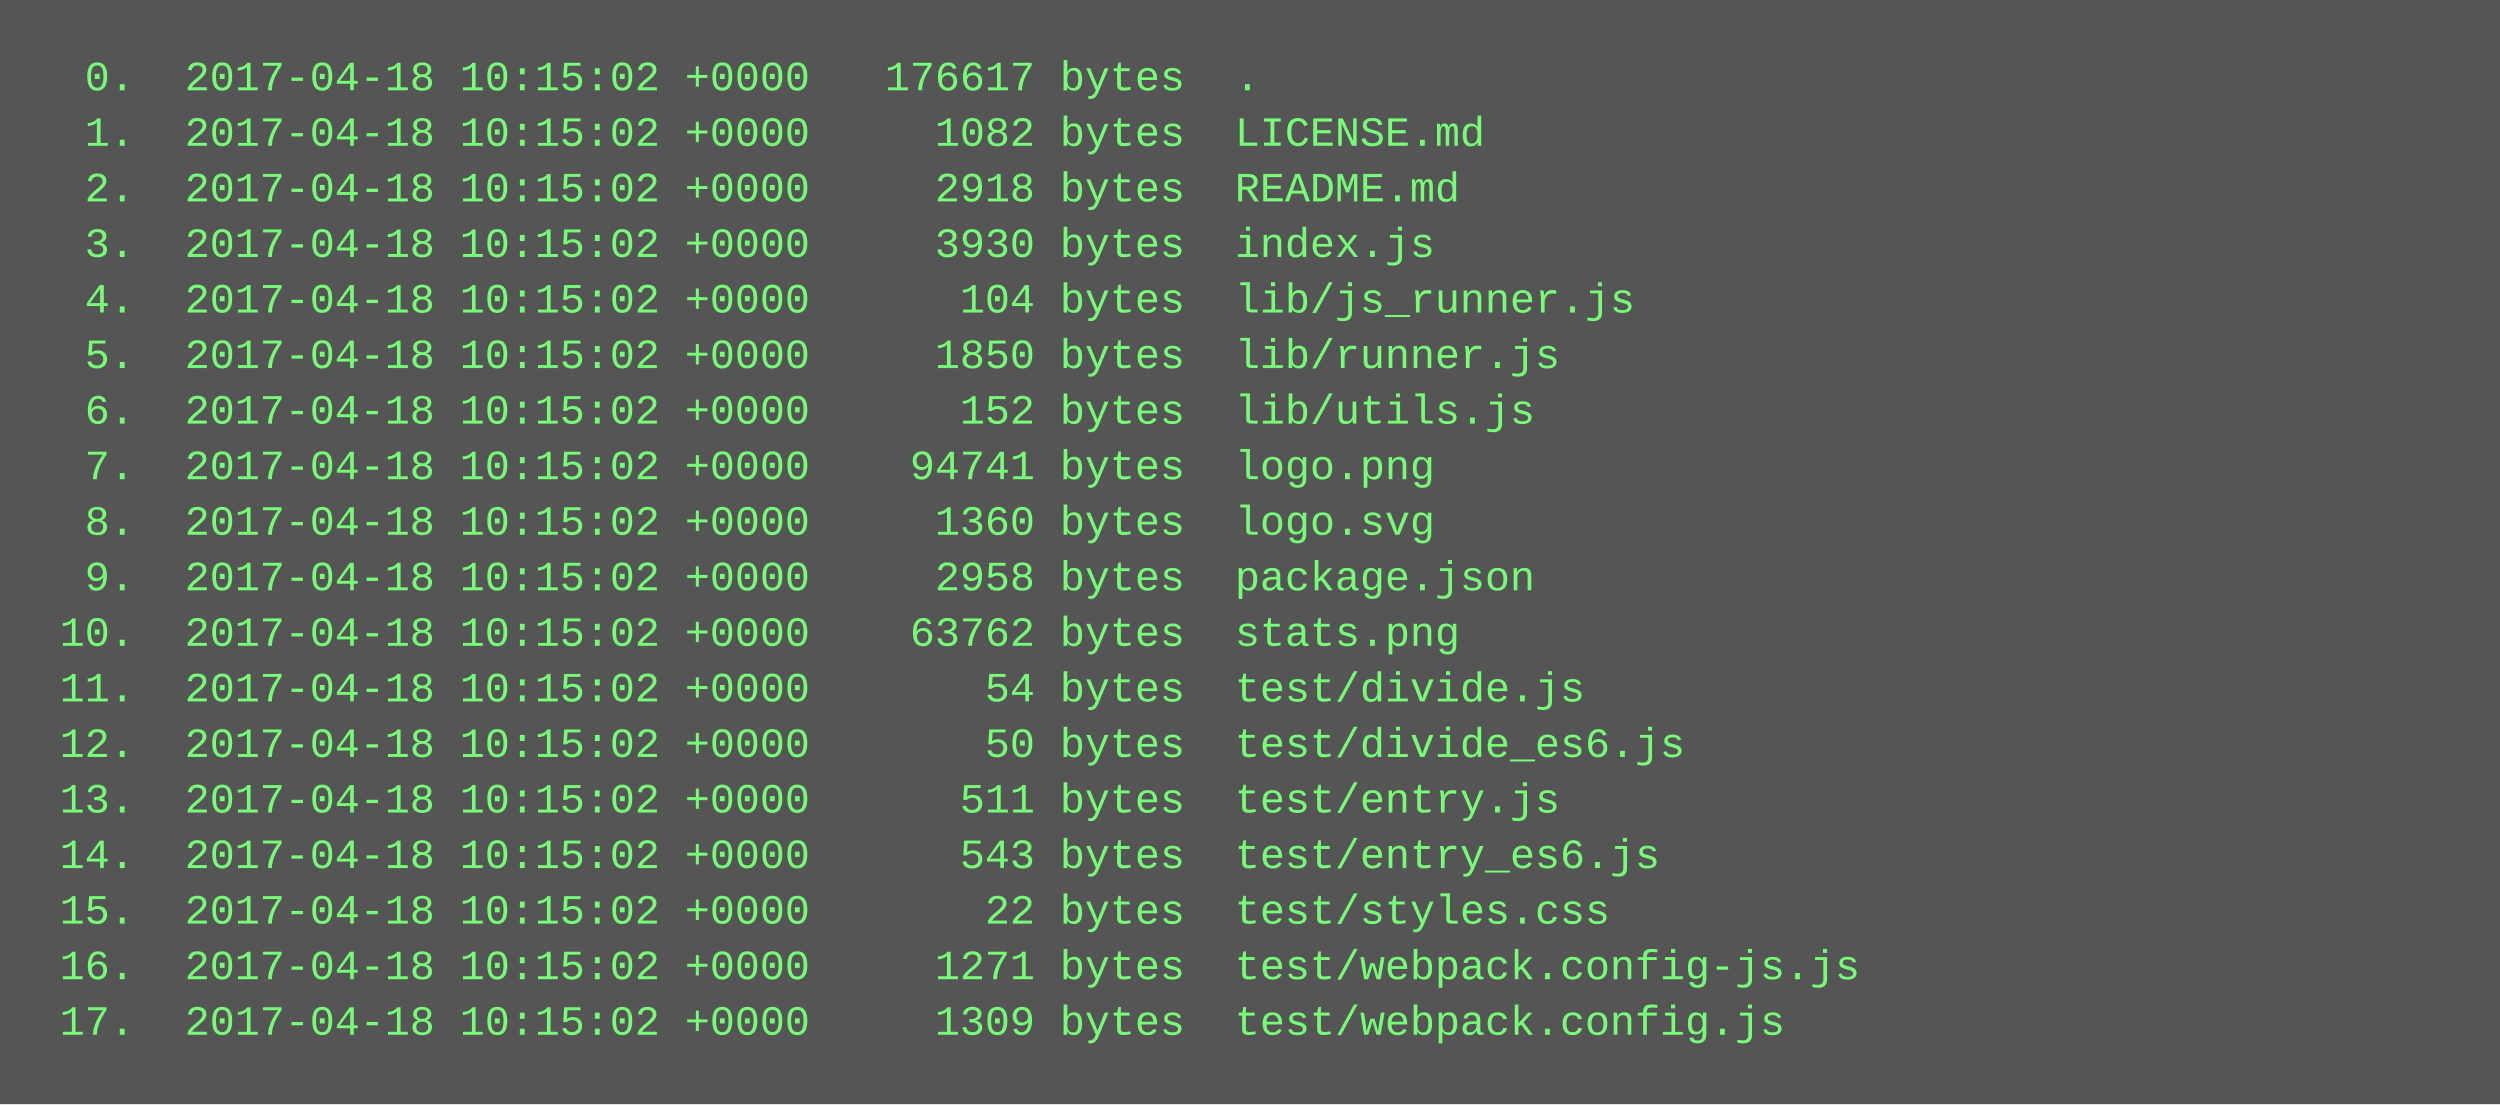
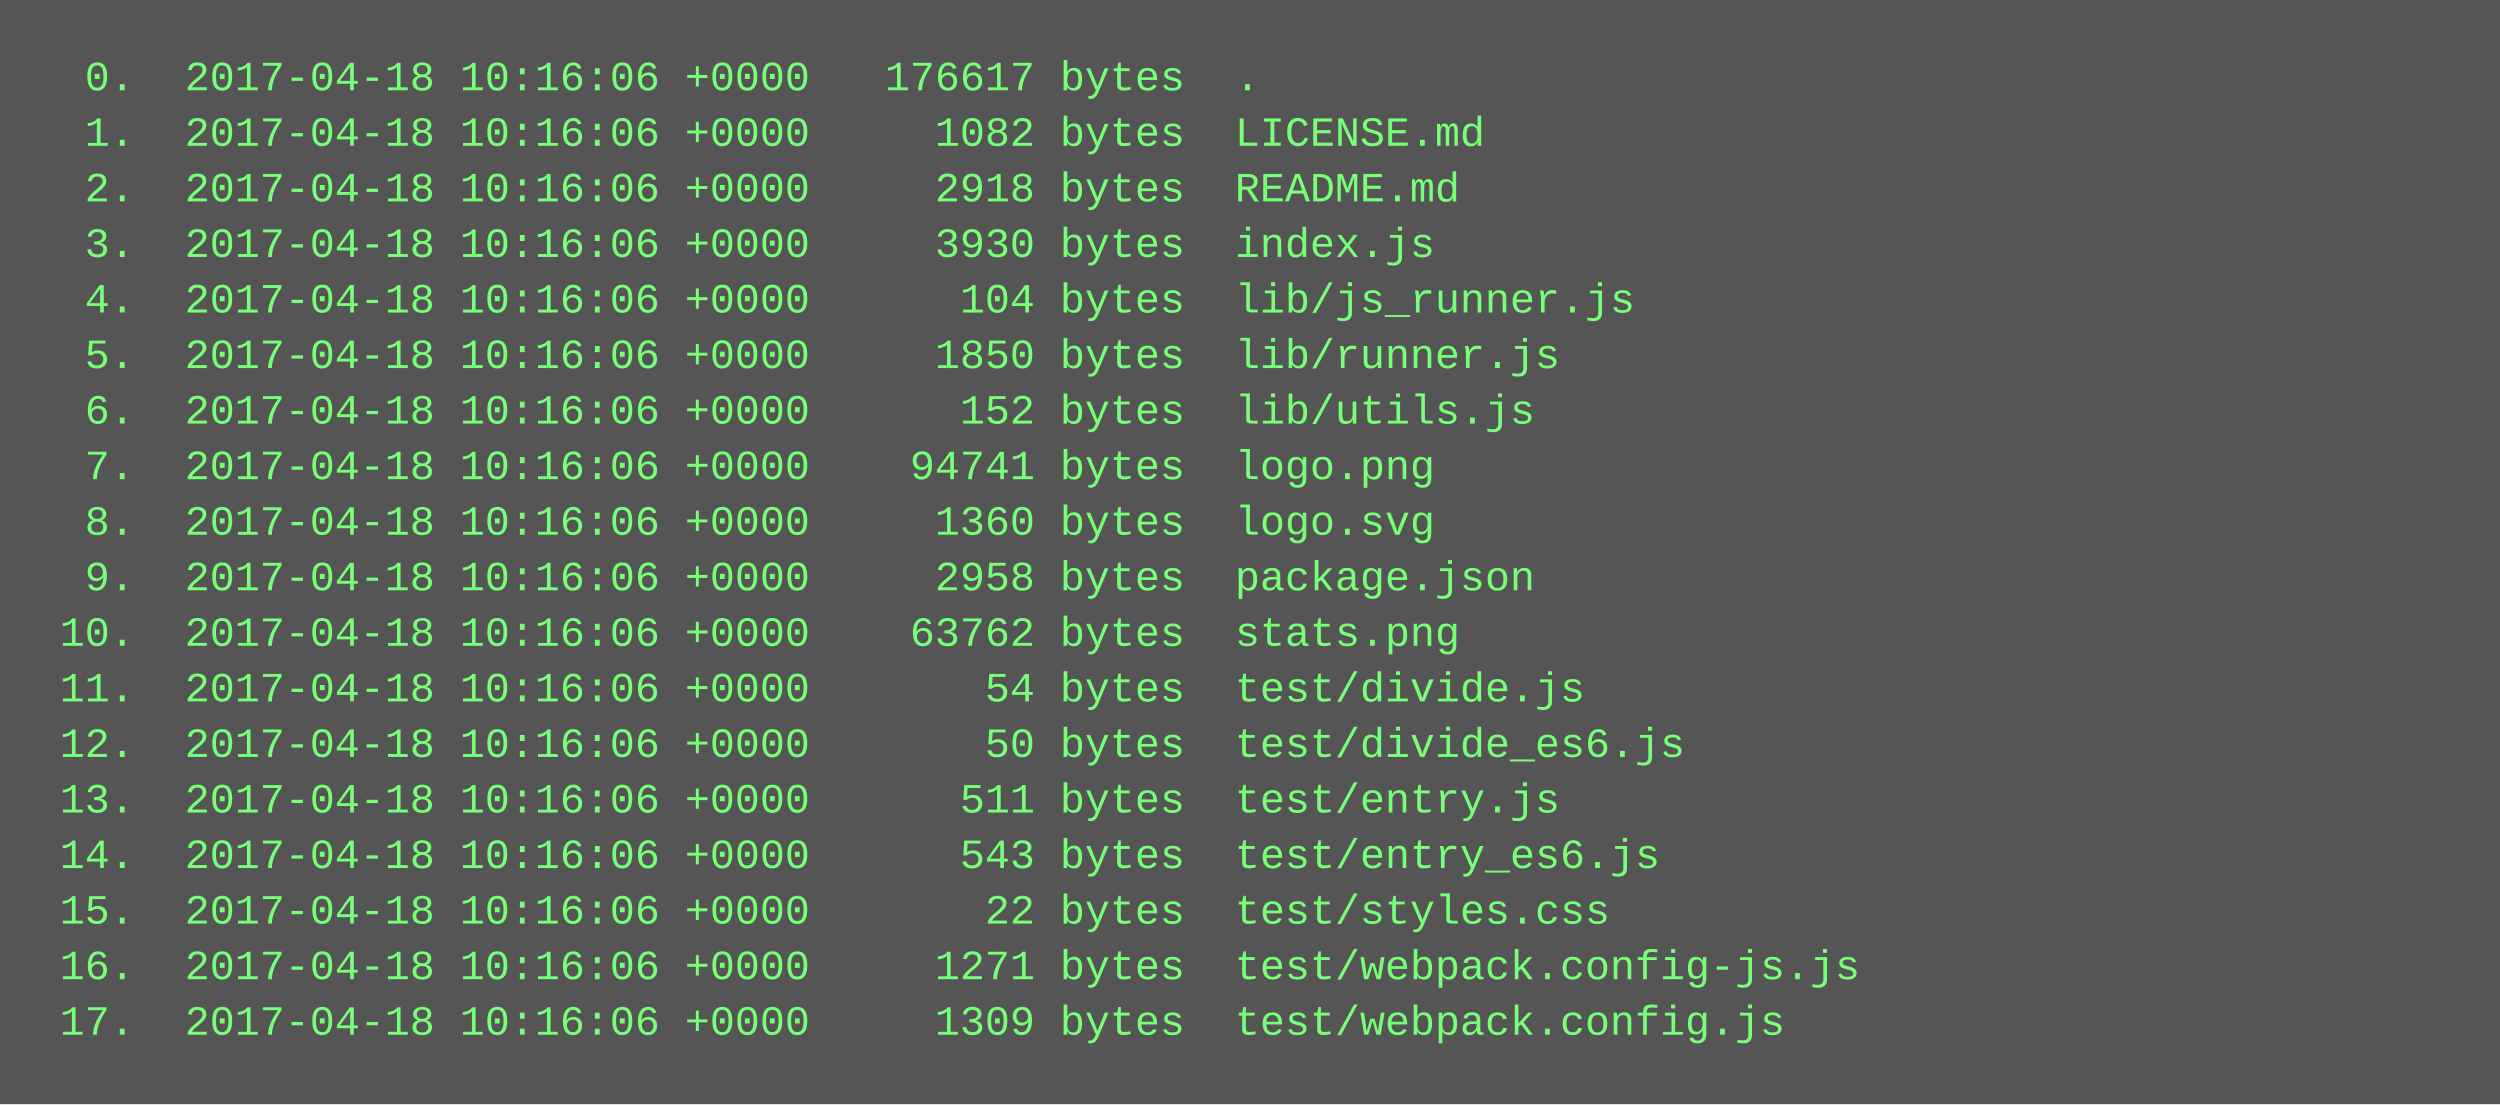
<svg xmlns="http://www.w3.org/2000/svg" height="318" width="720">
  <rect height="318" fill="#555" width="720" />
  <text fill="#7f7" font-family="Courier New" font-size="12" xml:space="preserve">
-     <tspan x="10" y="26">  0.  2017-04-18 10:15:02 +0000   176617 bytes  .</tspan>
-     <tspan x="10" y="42">  1.  2017-04-18 10:15:02 +0000     1082 bytes  LICENSE.md</tspan>
-     <tspan x="10" y="58">  2.  2017-04-18 10:15:02 +0000     2918 bytes  README.md</tspan>
-     <tspan x="10" y="74">  3.  2017-04-18 10:15:02 +0000     3930 bytes  index.js</tspan>
-     <tspan x="10" y="90">  4.  2017-04-18 10:15:02 +0000      104 bytes  lib/js_runner.js</tspan>
-     <tspan x="10" y="106">  5.  2017-04-18 10:15:02 +0000     1850 bytes  lib/runner.js</tspan>
-     <tspan x="10" y="122">  6.  2017-04-18 10:15:02 +0000      152 bytes  lib/utils.js</tspan>
-     <tspan x="10" y="138">  7.  2017-04-18 10:15:02 +0000    94741 bytes  logo.png</tspan>
-     <tspan x="10" y="154">  8.  2017-04-18 10:15:02 +0000     1360 bytes  logo.svg</tspan>
-     <tspan x="10" y="170">  9.  2017-04-18 10:15:02 +0000     2958 bytes  package.json</tspan>
-     <tspan x="10" y="186"> 10.  2017-04-18 10:15:02 +0000    63762 bytes  stats.png</tspan>
-     <tspan x="10" y="202"> 11.  2017-04-18 10:15:02 +0000       54 bytes  test/divide.js</tspan>
-     <tspan x="10" y="218"> 12.  2017-04-18 10:15:02 +0000       50 bytes  test/divide_es6.js</tspan>
-     <tspan x="10" y="234"> 13.  2017-04-18 10:15:02 +0000      511 bytes  test/entry.js</tspan>
-     <tspan x="10" y="250"> 14.  2017-04-18 10:15:02 +0000      543 bytes  test/entry_es6.js</tspan>
-     <tspan x="10" y="266"> 15.  2017-04-18 10:15:02 +0000       22 bytes  test/styles.css</tspan>
-     <tspan x="10" y="282"> 16.  2017-04-18 10:15:02 +0000     1271 bytes  test/webpack.config-js.js</tspan>
-     <tspan x="10" y="298"> 17.  2017-04-18 10:15:02 +0000     1309 bytes  test/webpack.config.js</tspan>
+     <tspan x="10" y="26">  0.  2017-04-18 10:16:06 +0000   176617 bytes  .</tspan>
+     <tspan x="10" y="42">  1.  2017-04-18 10:16:06 +0000     1082 bytes  LICENSE.md</tspan>
+     <tspan x="10" y="58">  2.  2017-04-18 10:16:06 +0000     2918 bytes  README.md</tspan>
+     <tspan x="10" y="74">  3.  2017-04-18 10:16:06 +0000     3930 bytes  index.js</tspan>
+     <tspan x="10" y="90">  4.  2017-04-18 10:16:06 +0000      104 bytes  lib/js_runner.js</tspan>
+     <tspan x="10" y="106">  5.  2017-04-18 10:16:06 +0000     1850 bytes  lib/runner.js</tspan>
+     <tspan x="10" y="122">  6.  2017-04-18 10:16:06 +0000      152 bytes  lib/utils.js</tspan>
+     <tspan x="10" y="138">  7.  2017-04-18 10:16:06 +0000    94741 bytes  logo.png</tspan>
+     <tspan x="10" y="154">  8.  2017-04-18 10:16:06 +0000     1360 bytes  logo.svg</tspan>
+     <tspan x="10" y="170">  9.  2017-04-18 10:16:06 +0000     2958 bytes  package.json</tspan>
+     <tspan x="10" y="186"> 10.  2017-04-18 10:16:06 +0000    63762 bytes  stats.png</tspan>
+     <tspan x="10" y="202"> 11.  2017-04-18 10:16:06 +0000       54 bytes  test/divide.js</tspan>
+     <tspan x="10" y="218"> 12.  2017-04-18 10:16:06 +0000       50 bytes  test/divide_es6.js</tspan>
+     <tspan x="10" y="234"> 13.  2017-04-18 10:16:06 +0000      511 bytes  test/entry.js</tspan>
+     <tspan x="10" y="250"> 14.  2017-04-18 10:16:06 +0000      543 bytes  test/entry_es6.js</tspan>
+     <tspan x="10" y="266"> 15.  2017-04-18 10:16:06 +0000       22 bytes  test/styles.css</tspan>
+     <tspan x="10" y="282"> 16.  2017-04-18 10:16:06 +0000     1271 bytes  test/webpack.config-js.js</tspan>
+     <tspan x="10" y="298"> 17.  2017-04-18 10:16:06 +0000     1309 bytes  test/webpack.config.js</tspan>
  </text>
</svg>
